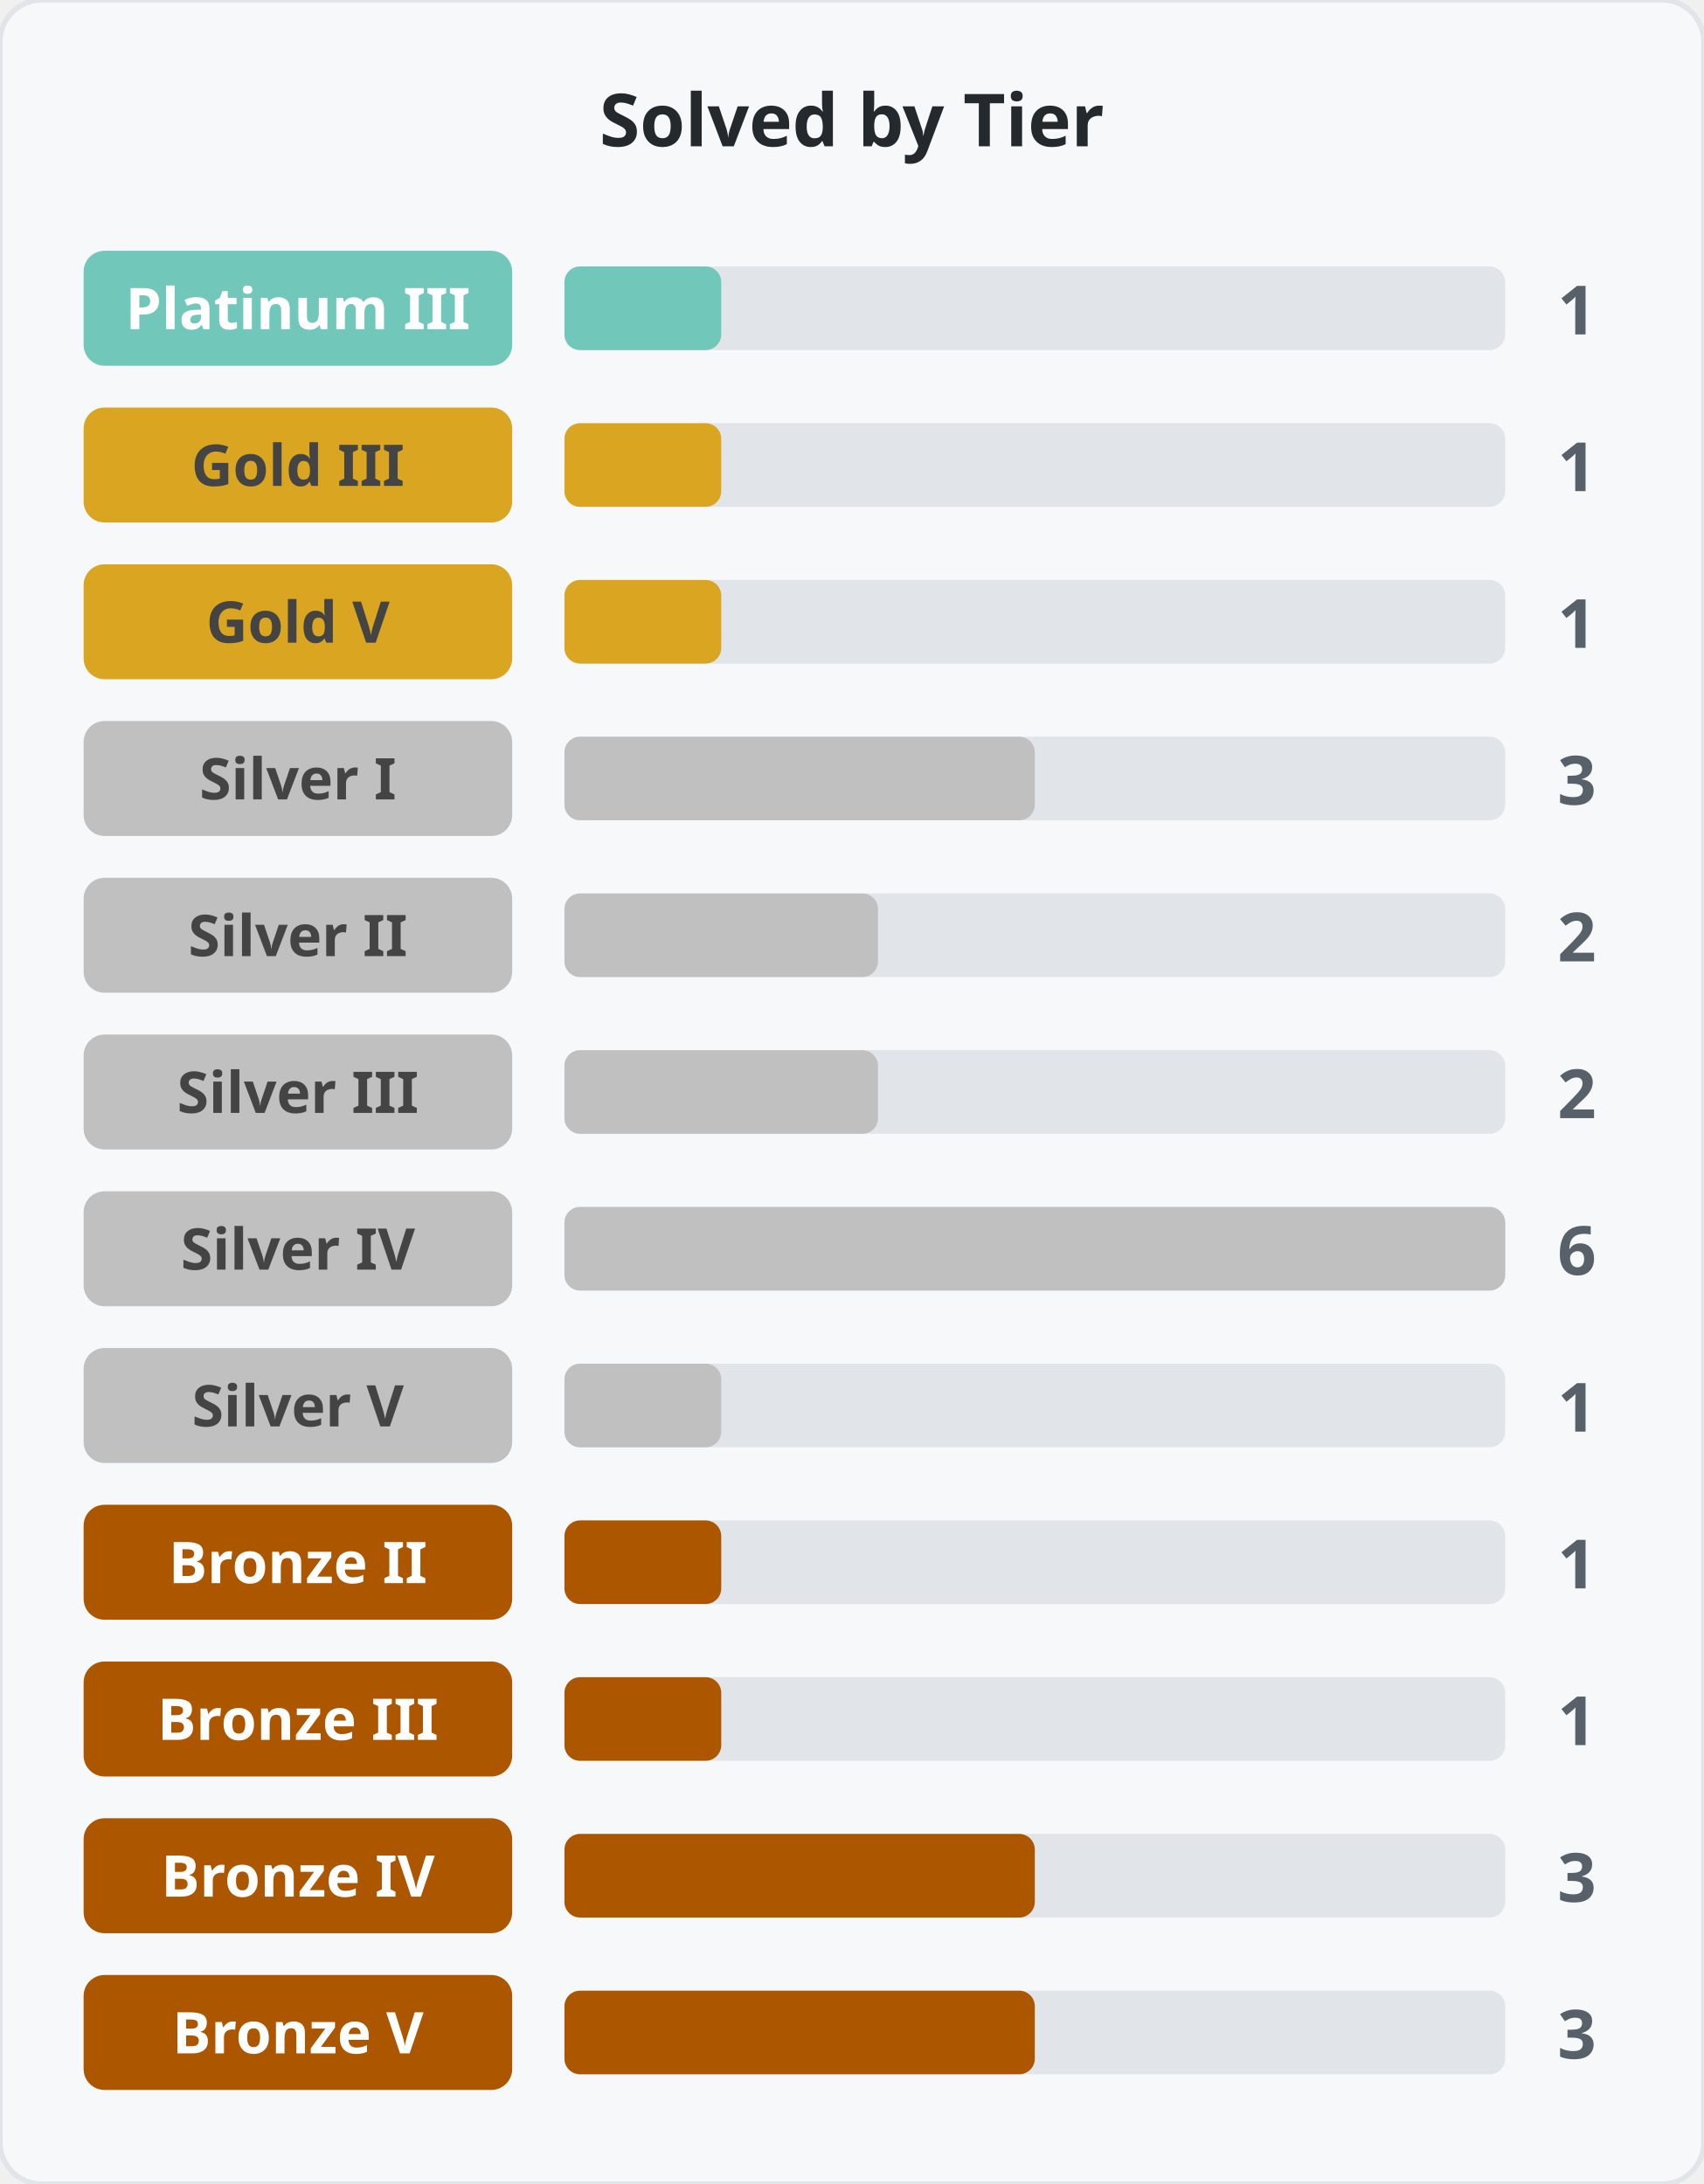
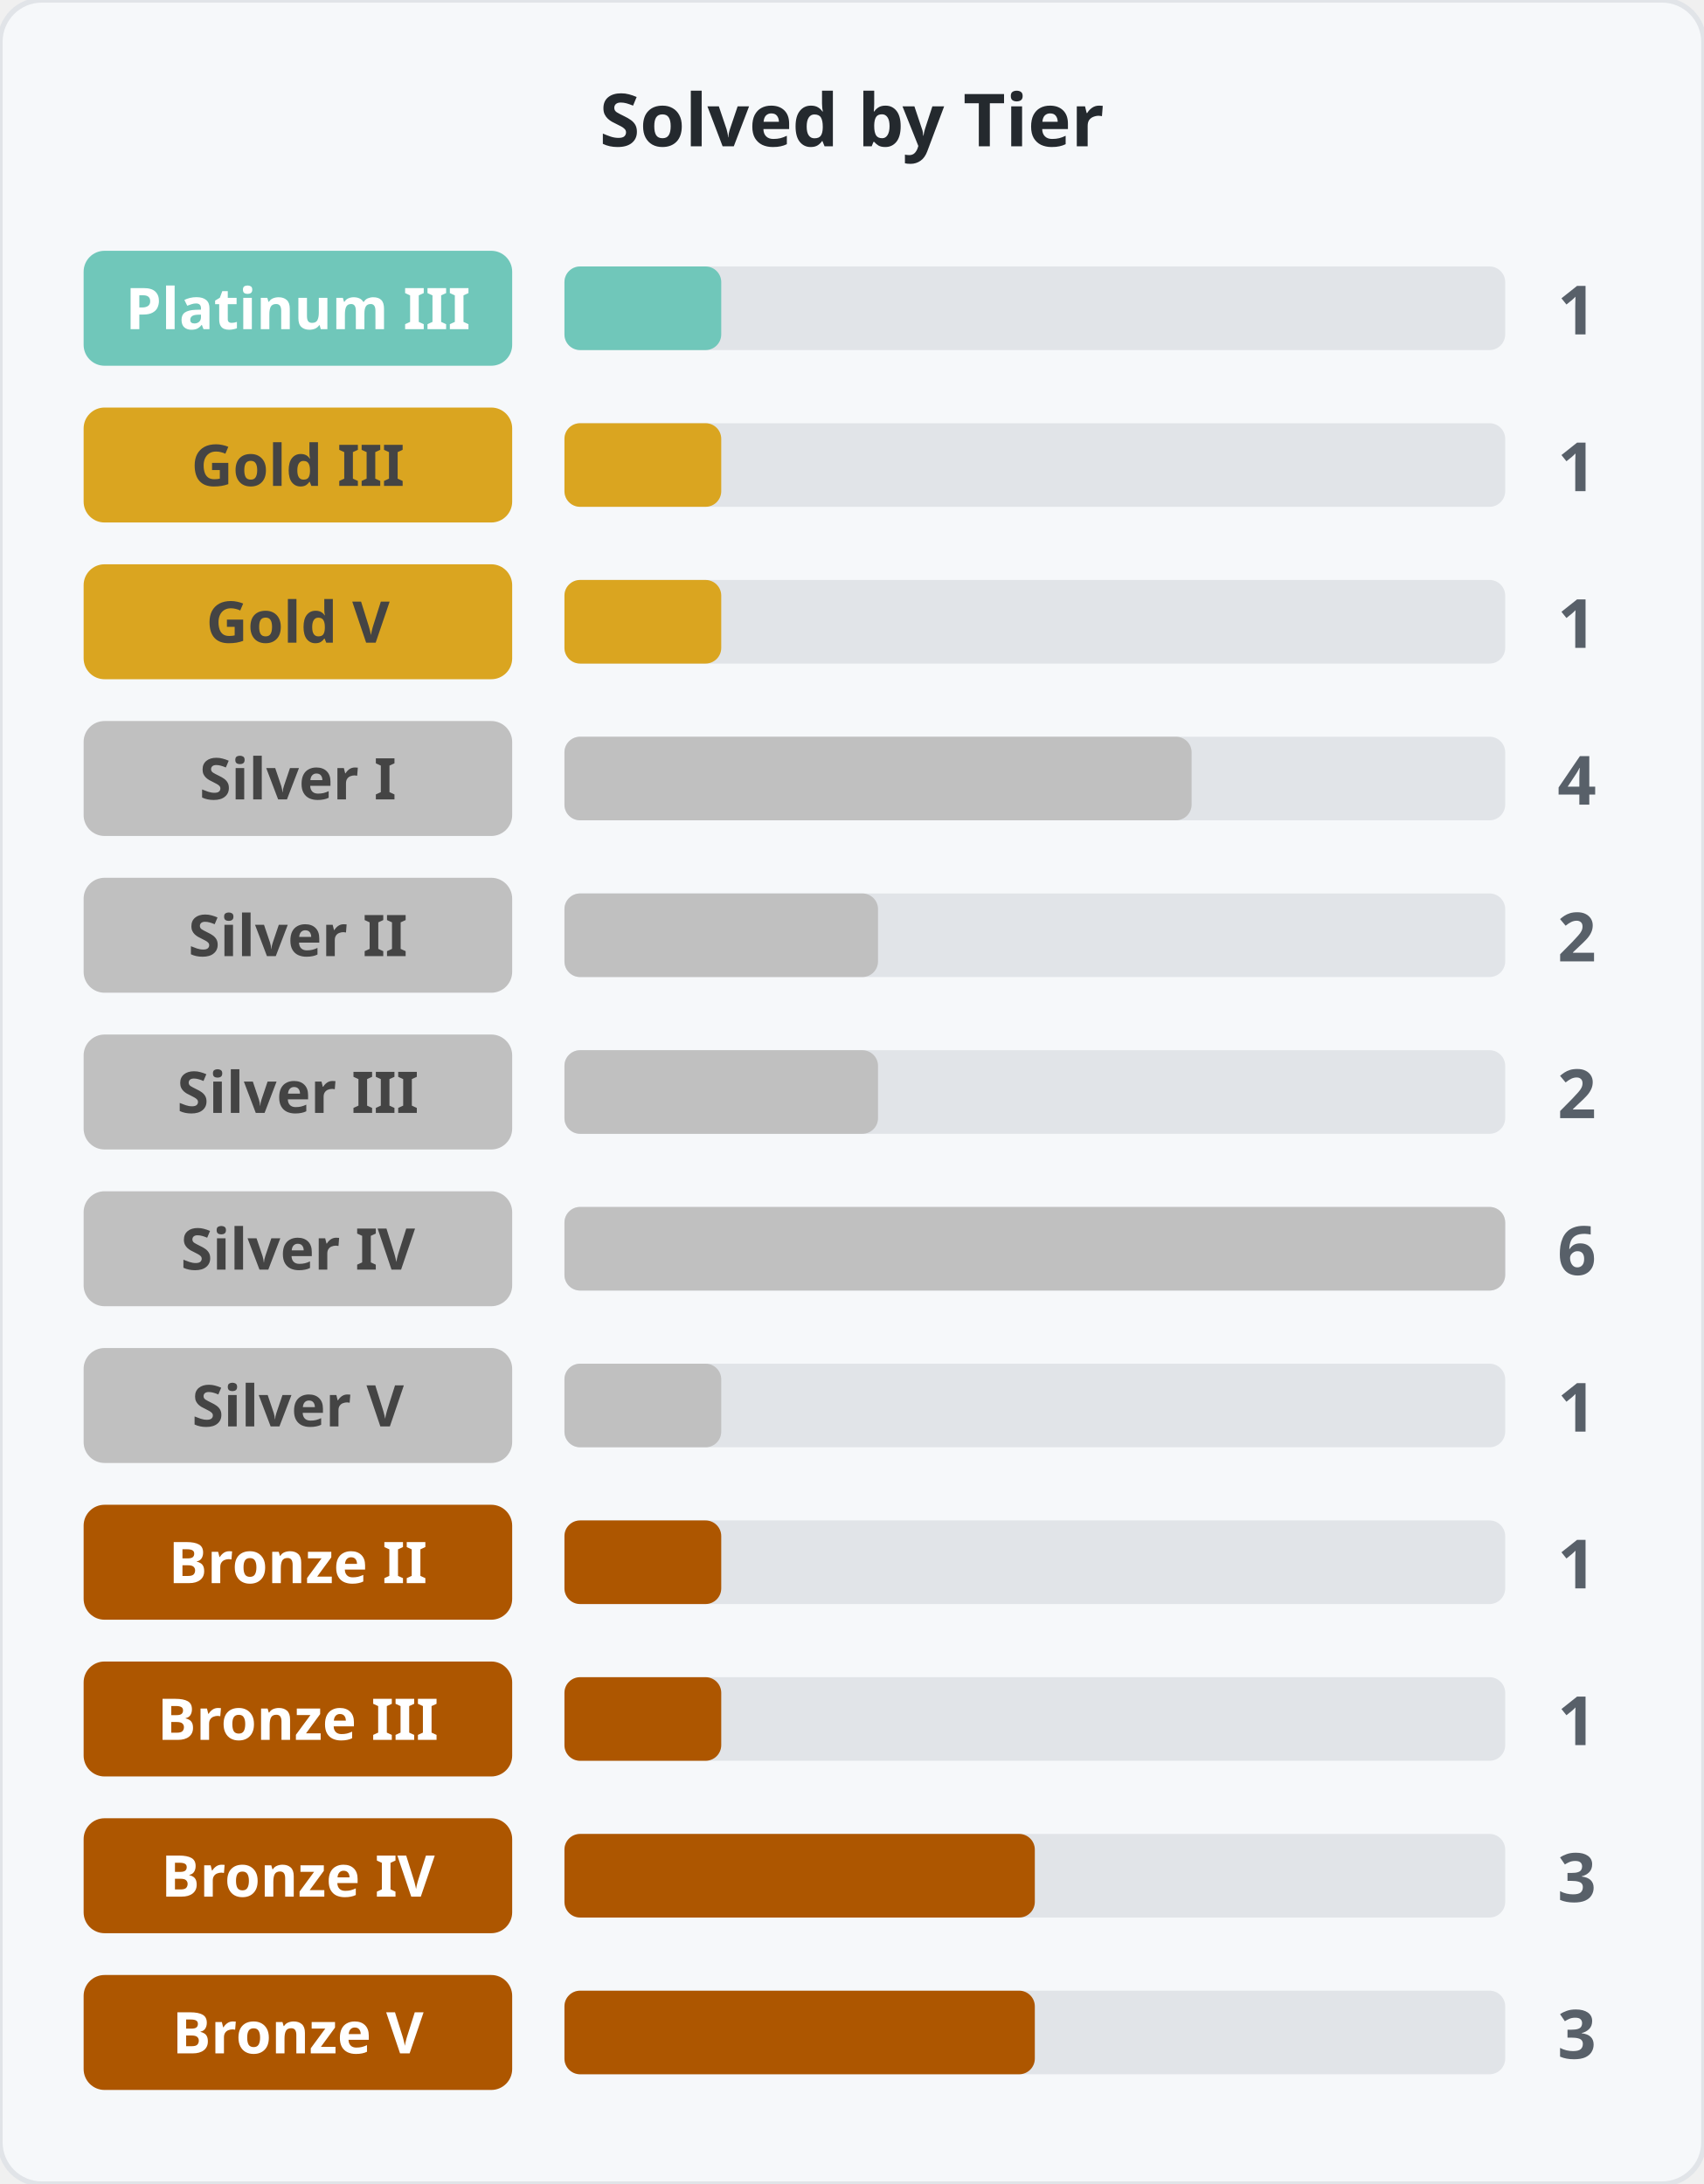
<svg xmlns="http://www.w3.org/2000/svg" width="326" height="418">
  <rect width="326" height="418" rx="8" fill="#f6f8fa" stroke="#e1e4e8" />
  <text x="163.0" y="28" text-anchor="middle" font-family="Segoe UI, sans-serif" font-size="14" font-weight="600" fill="#24292e">Solved by Tier</text>
  <rect x="16" y="48" width="82" height="22" rx="4" fill="#70c7ba" />
  <text x="57.0" y="63" text-anchor="middle" font-family="Segoe UI, sans-serif" font-size="11" font-weight="600" fill="#fff">Platinum III</text>
  <rect x="108" y="51" width="180" height="16" rx="3" fill="#e1e4e8" />
  <rect x="108" y="51" width="30" height="16" rx="3" fill="#70c7ba" />
  <text x="298" y="64" font-family="Segoe UI, sans-serif" font-size="13" font-weight="600" fill="#586069">1</text>
  <rect x="16" y="78" width="82" height="22" rx="4" fill="#daa520" />
  <text x="57.0" y="93" text-anchor="middle" font-family="Segoe UI, sans-serif" font-size="11" font-weight="600" fill="#444">Gold III</text>
  <rect x="108" y="81" width="180" height="16" rx="3" fill="#e1e4e8" />
  <rect x="108" y="81" width="30" height="16" rx="3" fill="#daa520" />
  <text x="298" y="94" font-family="Segoe UI, sans-serif" font-size="13" font-weight="600" fill="#586069">1</text>
  <rect x="16" y="108" width="82" height="22" rx="4" fill="#daa520" />
  <text x="57.0" y="123" text-anchor="middle" font-family="Segoe UI, sans-serif" font-size="11" font-weight="600" fill="#444">Gold V</text>
  <rect x="108" y="111" width="180" height="16" rx="3" fill="#e1e4e8" />
  <rect x="108" y="111" width="30" height="16" rx="3" fill="#daa520" />
  <text x="298" y="124" font-family="Segoe UI, sans-serif" font-size="13" font-weight="600" fill="#586069">1</text>
  <rect x="16" y="138" width="82" height="22" rx="4" fill="#c0c0c0" />
  <text x="57.0" y="153" text-anchor="middle" font-family="Segoe UI, sans-serif" font-size="11" font-weight="600" fill="#444">Silver I</text>
  <rect x="108" y="141" width="180" height="16" rx="3" fill="#e1e4e8" />
-   <rect x="108" y="141" width="90" height="16" rx="3" fill="#c0c0c0" />
-   <text x="298" y="154" font-family="Segoe UI, sans-serif" font-size="13" font-weight="600" fill="#586069">3</text>
+   <rect x="108" y="141" width="120" height="16" rx="3" fill="#c0c0c0" />
+   <text x="298" y="154" font-family="Segoe UI, sans-serif" font-size="13" font-weight="600" fill="#586069">4</text>
  <rect x="16" y="168" width="82" height="22" rx="4" fill="#c0c0c0" />
  <text x="57.0" y="183" text-anchor="middle" font-family="Segoe UI, sans-serif" font-size="11" font-weight="600" fill="#444">Silver II</text>
  <rect x="108" y="171" width="180" height="16" rx="3" fill="#e1e4e8" />
  <rect x="108" y="171" width="60" height="16" rx="3" fill="#c0c0c0" />
  <text x="298" y="184" font-family="Segoe UI, sans-serif" font-size="13" font-weight="600" fill="#586069">2</text>
  <rect x="16" y="198" width="82" height="22" rx="4" fill="#c0c0c0" />
  <text x="57.0" y="213" text-anchor="middle" font-family="Segoe UI, sans-serif" font-size="11" font-weight="600" fill="#444">Silver III</text>
  <rect x="108" y="201" width="180" height="16" rx="3" fill="#e1e4e8" />
  <rect x="108" y="201" width="60" height="16" rx="3" fill="#c0c0c0" />
  <text x="298" y="214" font-family="Segoe UI, sans-serif" font-size="13" font-weight="600" fill="#586069">2</text>
  <rect x="16" y="228" width="82" height="22" rx="4" fill="#c0c0c0" />
  <text x="57.0" y="243" text-anchor="middle" font-family="Segoe UI, sans-serif" font-size="11" font-weight="600" fill="#444">Silver IV</text>
  <rect x="108" y="231" width="180" height="16" rx="3" fill="#e1e4e8" />
  <rect x="108" y="231" width="180" height="16" rx="3" fill="#c0c0c0" />
  <text x="298" y="244" font-family="Segoe UI, sans-serif" font-size="13" font-weight="600" fill="#586069">6</text>
  <rect x="16" y="258" width="82" height="22" rx="4" fill="#c0c0c0" />
  <text x="57.0" y="273" text-anchor="middle" font-family="Segoe UI, sans-serif" font-size="11" font-weight="600" fill="#444">Silver V</text>
  <rect x="108" y="261" width="180" height="16" rx="3" fill="#e1e4e8" />
  <rect x="108" y="261" width="30" height="16" rx="3" fill="#c0c0c0" />
  <text x="298" y="274" font-family="Segoe UI, sans-serif" font-size="13" font-weight="600" fill="#586069">1</text>
  <rect x="16" y="288" width="82" height="22" rx="4" fill="#ad5600" />
  <text x="57.0" y="303" text-anchor="middle" font-family="Segoe UI, sans-serif" font-size="11" font-weight="600" fill="#fff">Bronze II</text>
  <rect x="108" y="291" width="180" height="16" rx="3" fill="#e1e4e8" />
  <rect x="108" y="291" width="30" height="16" rx="3" fill="#ad5600" />
  <text x="298" y="304" font-family="Segoe UI, sans-serif" font-size="13" font-weight="600" fill="#586069">1</text>
  <rect x="16" y="318" width="82" height="22" rx="4" fill="#ad5600" />
  <text x="57.0" y="333" text-anchor="middle" font-family="Segoe UI, sans-serif" font-size="11" font-weight="600" fill="#fff">Bronze III</text>
  <rect x="108" y="321" width="180" height="16" rx="3" fill="#e1e4e8" />
  <rect x="108" y="321" width="30" height="16" rx="3" fill="#ad5600" />
  <text x="298" y="334" font-family="Segoe UI, sans-serif" font-size="13" font-weight="600" fill="#586069">1</text>
  <rect x="16" y="348" width="82" height="22" rx="4" fill="#ad5600" />
  <text x="57.0" y="363" text-anchor="middle" font-family="Segoe UI, sans-serif" font-size="11" font-weight="600" fill="#fff">Bronze IV</text>
  <rect x="108" y="351" width="180" height="16" rx="3" fill="#e1e4e8" />
  <rect x="108" y="351" width="90" height="16" rx="3" fill="#ad5600" />
  <text x="298" y="364" font-family="Segoe UI, sans-serif" font-size="13" font-weight="600" fill="#586069">3</text>
  <rect x="16" y="378" width="82" height="22" rx="4" fill="#ad5600" />
  <text x="57.0" y="393" text-anchor="middle" font-family="Segoe UI, sans-serif" font-size="11" font-weight="600" fill="#fff">Bronze V</text>
  <rect x="108" y="381" width="180" height="16" rx="3" fill="#e1e4e8" />
  <rect x="108" y="381" width="90" height="16" rx="3" fill="#ad5600" />
  <text x="298" y="394" font-family="Segoe UI, sans-serif" font-size="13" font-weight="600" fill="#586069">3</text>
</svg>
